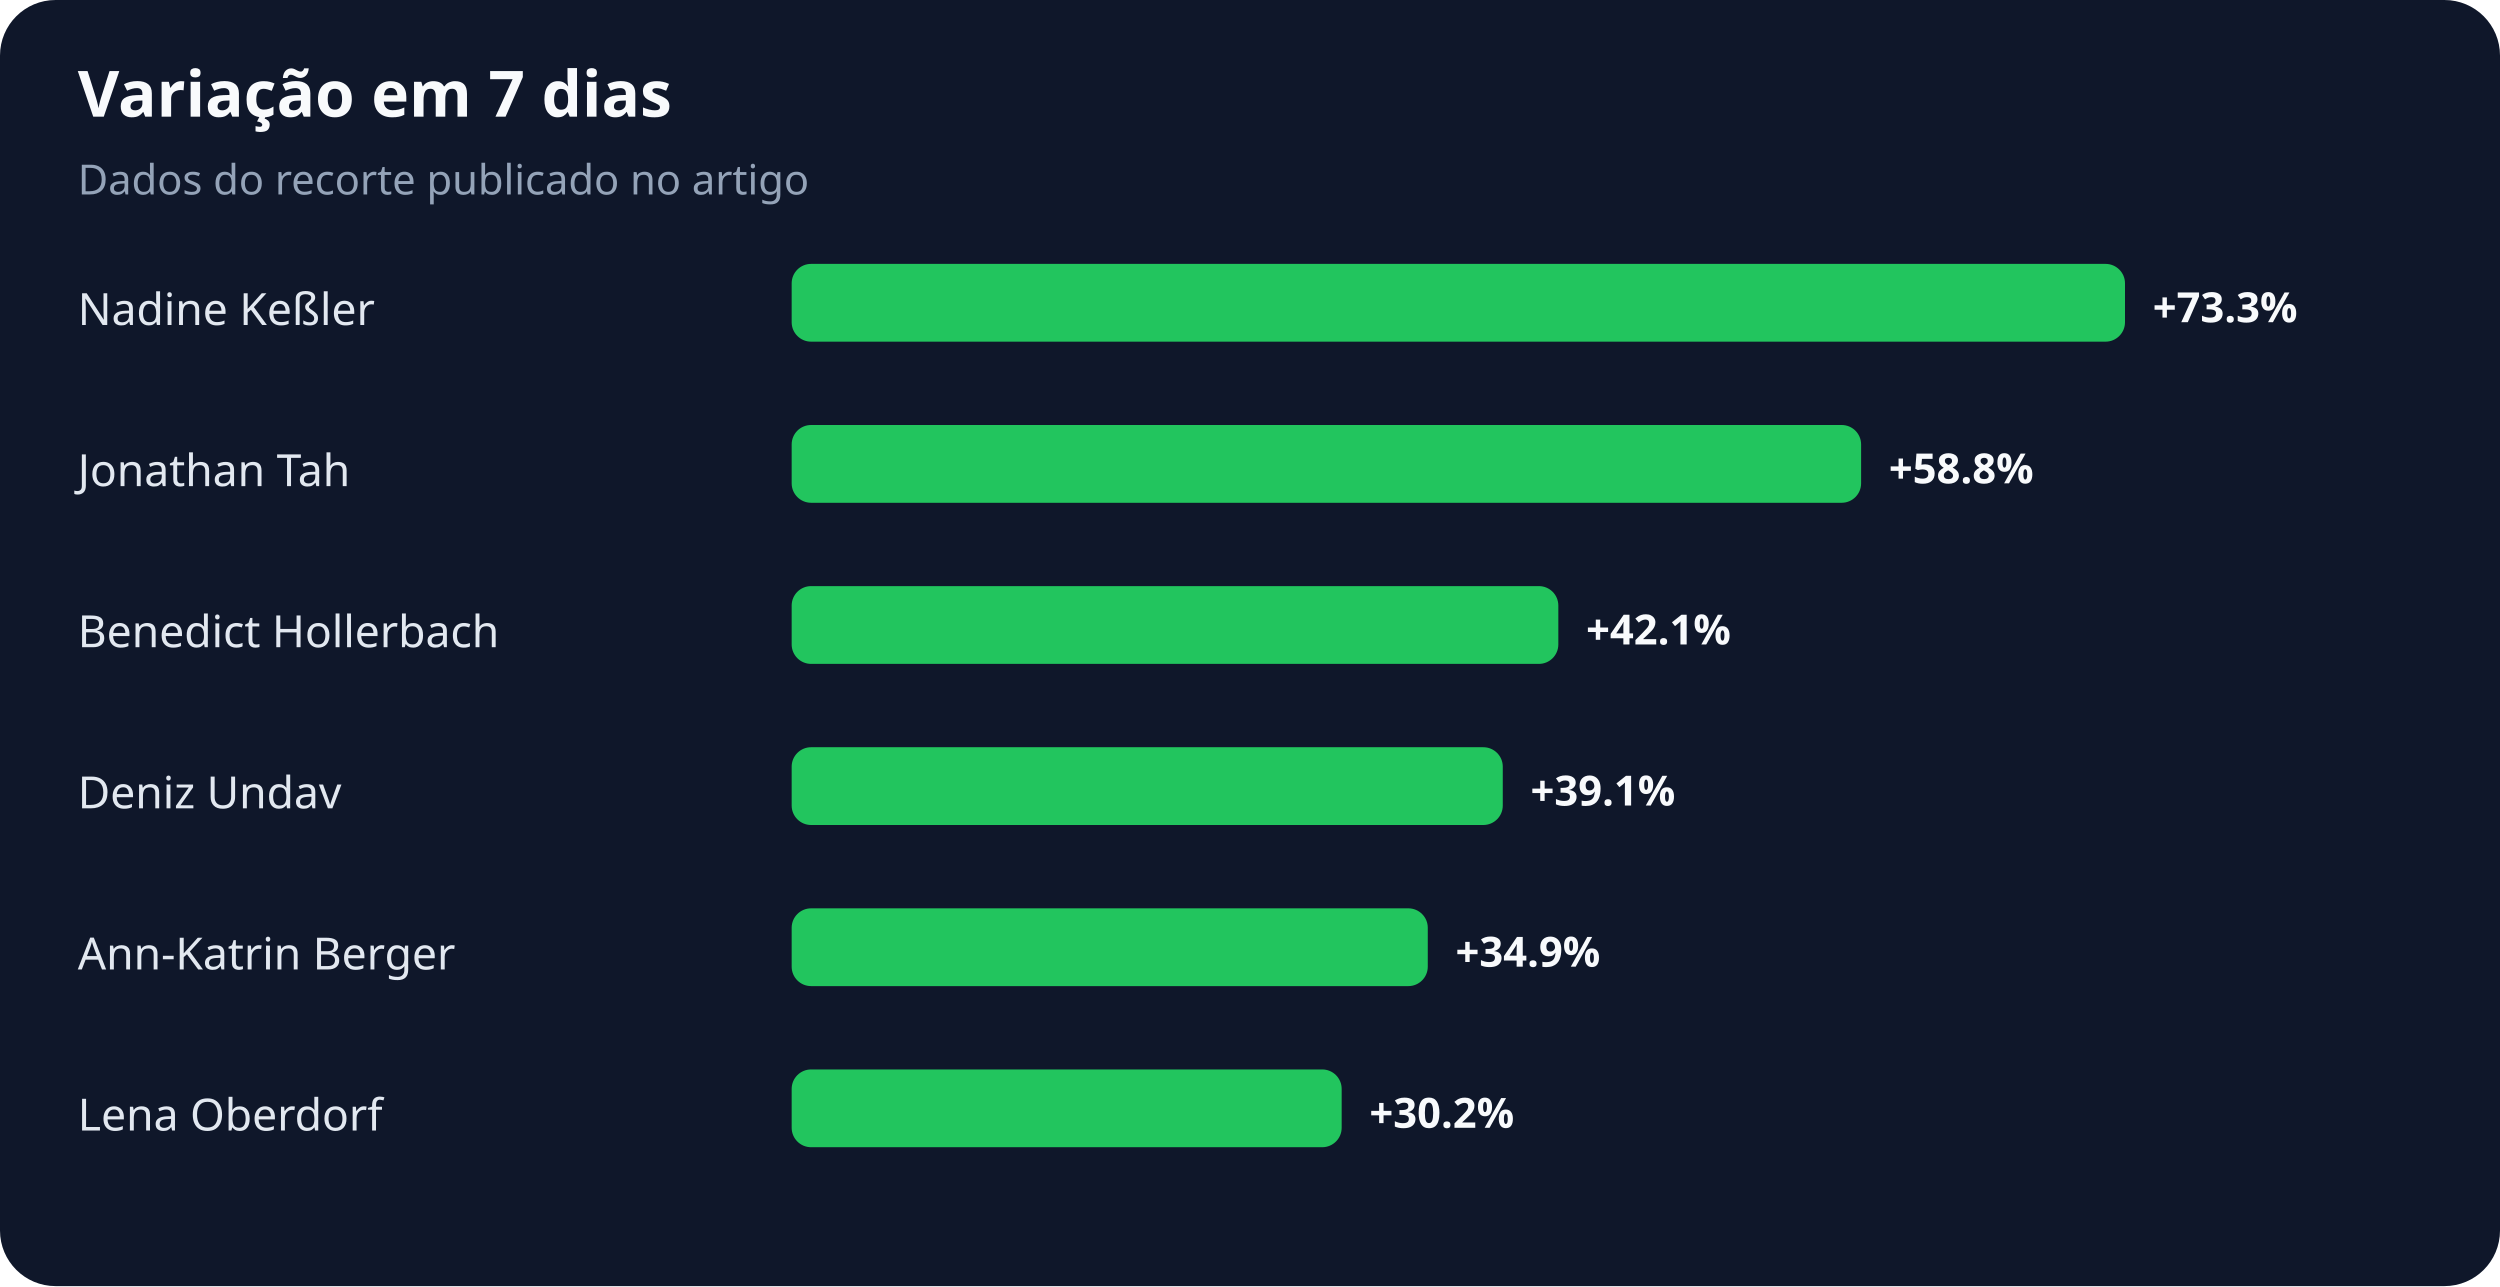
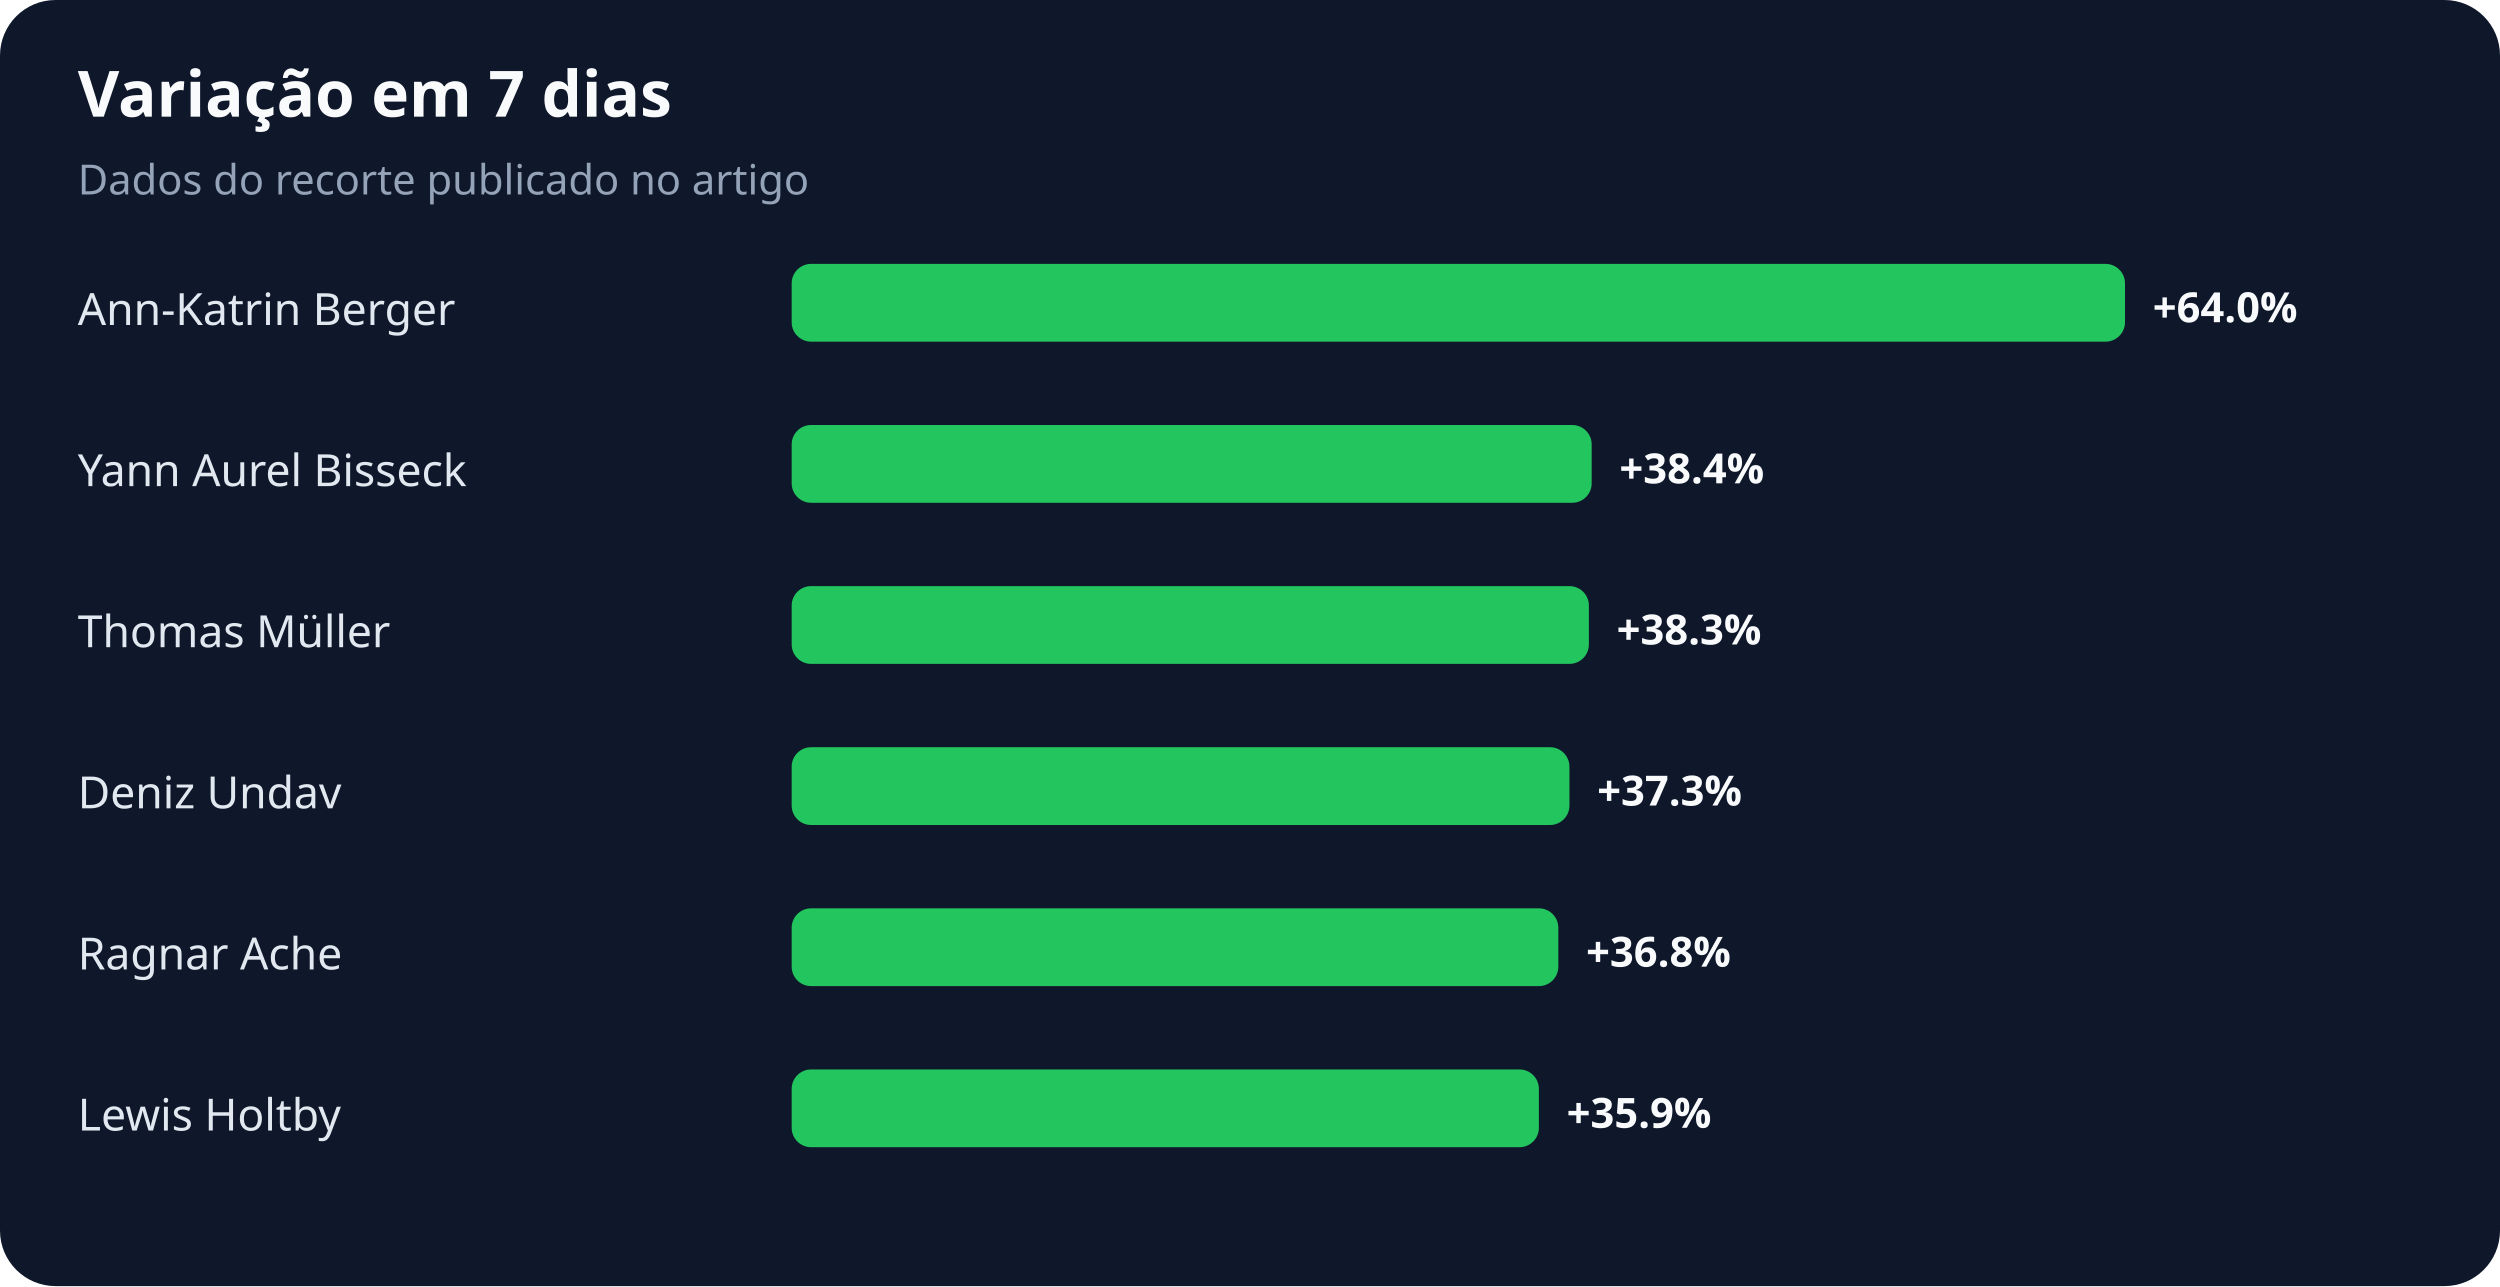
<svg xmlns="http://www.w3.org/2000/svg" width="900" height="463" viewBox="0 0 900 463" role="img" aria-labelledby="title desc">
  <rect width="100%" height="100%" rx="20" fill="#0f172a" />
  <text x="28" y="42" fill="#f8fafc" font-family="system-ui,sans-serif" font-size="23" font-weight="700">Variação em 7 dias</text>
  <text x="28" y="70" fill="#94a3b8" font-family="system-ui,sans-serif" font-size="15">Dados do recorte publicado no artigo</text>
-   <text x="28" y="117" fill="#e2e8f0" font-family="system-ui,sans-serif" font-size="16">Nadine Keßler</text>
+   <text x="28" y="117" fill="#e2e8f0" font-family="system-ui,sans-serif" font-size="16">Ann-Katrin Berger</text>
  <rect x="285" y="95" width="480" height="28" rx="7" fill="#22c55e" />
-   <text x="775" y="116" fill="#f8fafc" font-family="system-ui,sans-serif" font-size="15" font-weight="700">+73.3%</text>
-   <text x="28" y="175" fill="#e2e8f0" font-family="system-ui,sans-serif" font-size="16">Jonathan Tah</text>
-   <rect x="285" y="153" width="385" height="28" rx="7" fill="#22c55e" />
-   <text x="680" y="174" fill="#f8fafc" font-family="system-ui,sans-serif" font-size="15" font-weight="700">+58.8%</text>
-   <text x="28" y="233" fill="#e2e8f0" font-family="system-ui,sans-serif" font-size="16">Benedict Hollerbach</text>
-   <rect x="285" y="211" width="276" height="28" rx="7" fill="#22c55e" />
-   <text x="571" y="232" fill="#f8fafc" font-family="system-ui,sans-serif" font-size="15" font-weight="700">+42.1%</text>
+   <text x="775" y="116" fill="#f8fafc" font-family="system-ui,sans-serif" font-size="15" font-weight="700">+64.0%</text>
+   <text x="28" y="175" fill="#e2e8f0" font-family="system-ui,sans-serif" font-size="16">Yann Aurel Bisseck</text>
+   <rect x="285" y="153" width="288" height="28" rx="7" fill="#22c55e" />
+   <text x="583" y="174" fill="#f8fafc" font-family="system-ui,sans-serif" font-size="15" font-weight="700">+38.4%</text>
+   <text x="28" y="233" fill="#e2e8f0" font-family="system-ui,sans-serif" font-size="16">Thomas Müller</text>
+   <rect x="285" y="211" width="287" height="28" rx="7" fill="#22c55e" />
+   <text x="582" y="232" fill="#f8fafc" font-family="system-ui,sans-serif" font-size="15" font-weight="700">+38.3%</text>
  <text x="28" y="291" fill="#e2e8f0" font-family="system-ui,sans-serif" font-size="16">Deniz Undav</text>
-   <rect x="285" y="269" width="256" height="28" rx="7" fill="#22c55e" />
-   <text x="551" y="290" fill="#f8fafc" font-family="system-ui,sans-serif" font-size="15" font-weight="700">+39.1%</text>
-   <text x="28" y="349" fill="#e2e8f0" font-family="system-ui,sans-serif" font-size="16">Ann-Katrin Berger</text>
-   <rect x="285" y="327" width="229" height="28" rx="7" fill="#22c55e" />
-   <text x="524" y="348" fill="#f8fafc" font-family="system-ui,sans-serif" font-size="15" font-weight="700">+34.9%</text>
-   <text x="28" y="407" fill="#e2e8f0" font-family="system-ui,sans-serif" font-size="16">Lena Oberdorf</text>
-   <rect x="285" y="385" width="198" height="28" rx="7" fill="#22c55e" />
-   <text x="493" y="406" fill="#f8fafc" font-family="system-ui,sans-serif" font-size="15" font-weight="700">+30.2%</text>
+   <rect x="285" y="269" width="280" height="28" rx="7" fill="#22c55e" />
+   <text x="575" y="290" fill="#f8fafc" font-family="system-ui,sans-serif" font-size="15" font-weight="700">+37.3%</text>
+   <text x="28" y="349" fill="#e2e8f0" font-family="system-ui,sans-serif" font-size="16">Ragnar Ache</text>
+   <rect x="285" y="327" width="276" height="28" rx="7" fill="#22c55e" />
+   <text x="571" y="348" fill="#f8fafc" font-family="system-ui,sans-serif" font-size="15" font-weight="700">+36.8%</text>
+   <text x="28" y="407" fill="#e2e8f0" font-family="system-ui,sans-serif" font-size="16">Lewis Holtby</text>
+   <rect x="285" y="385" width="269" height="28" rx="7" fill="#22c55e" />
+   <text x="564" y="406" fill="#f8fafc" font-family="system-ui,sans-serif" font-size="15" font-weight="700">+35.9%</text>
</svg>
